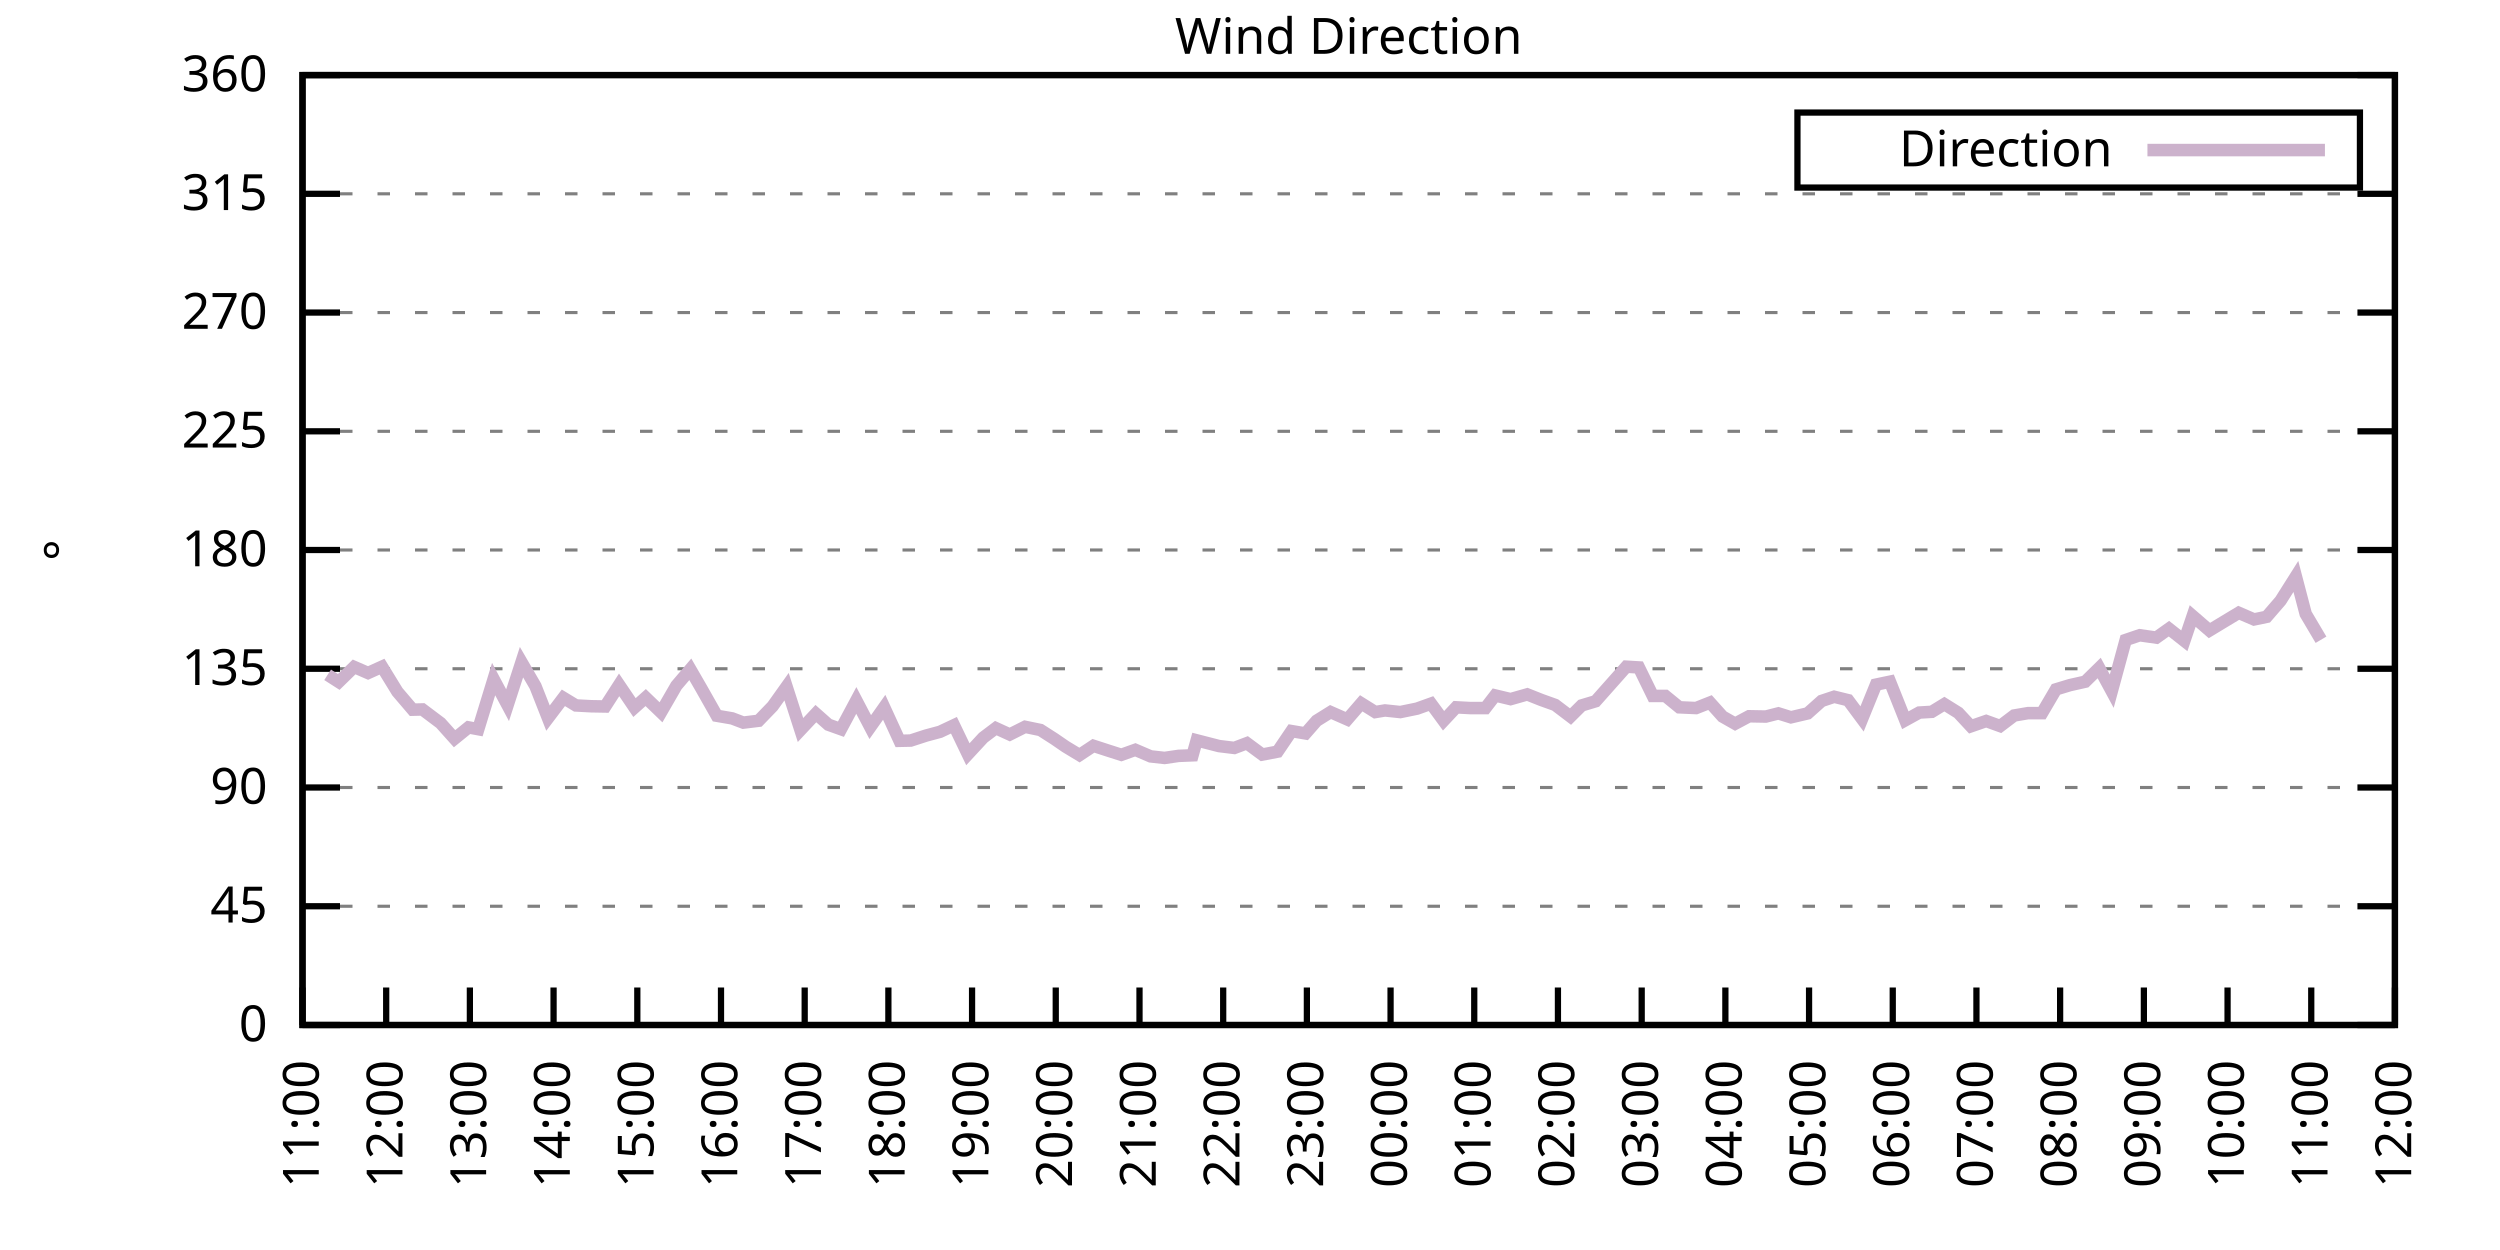
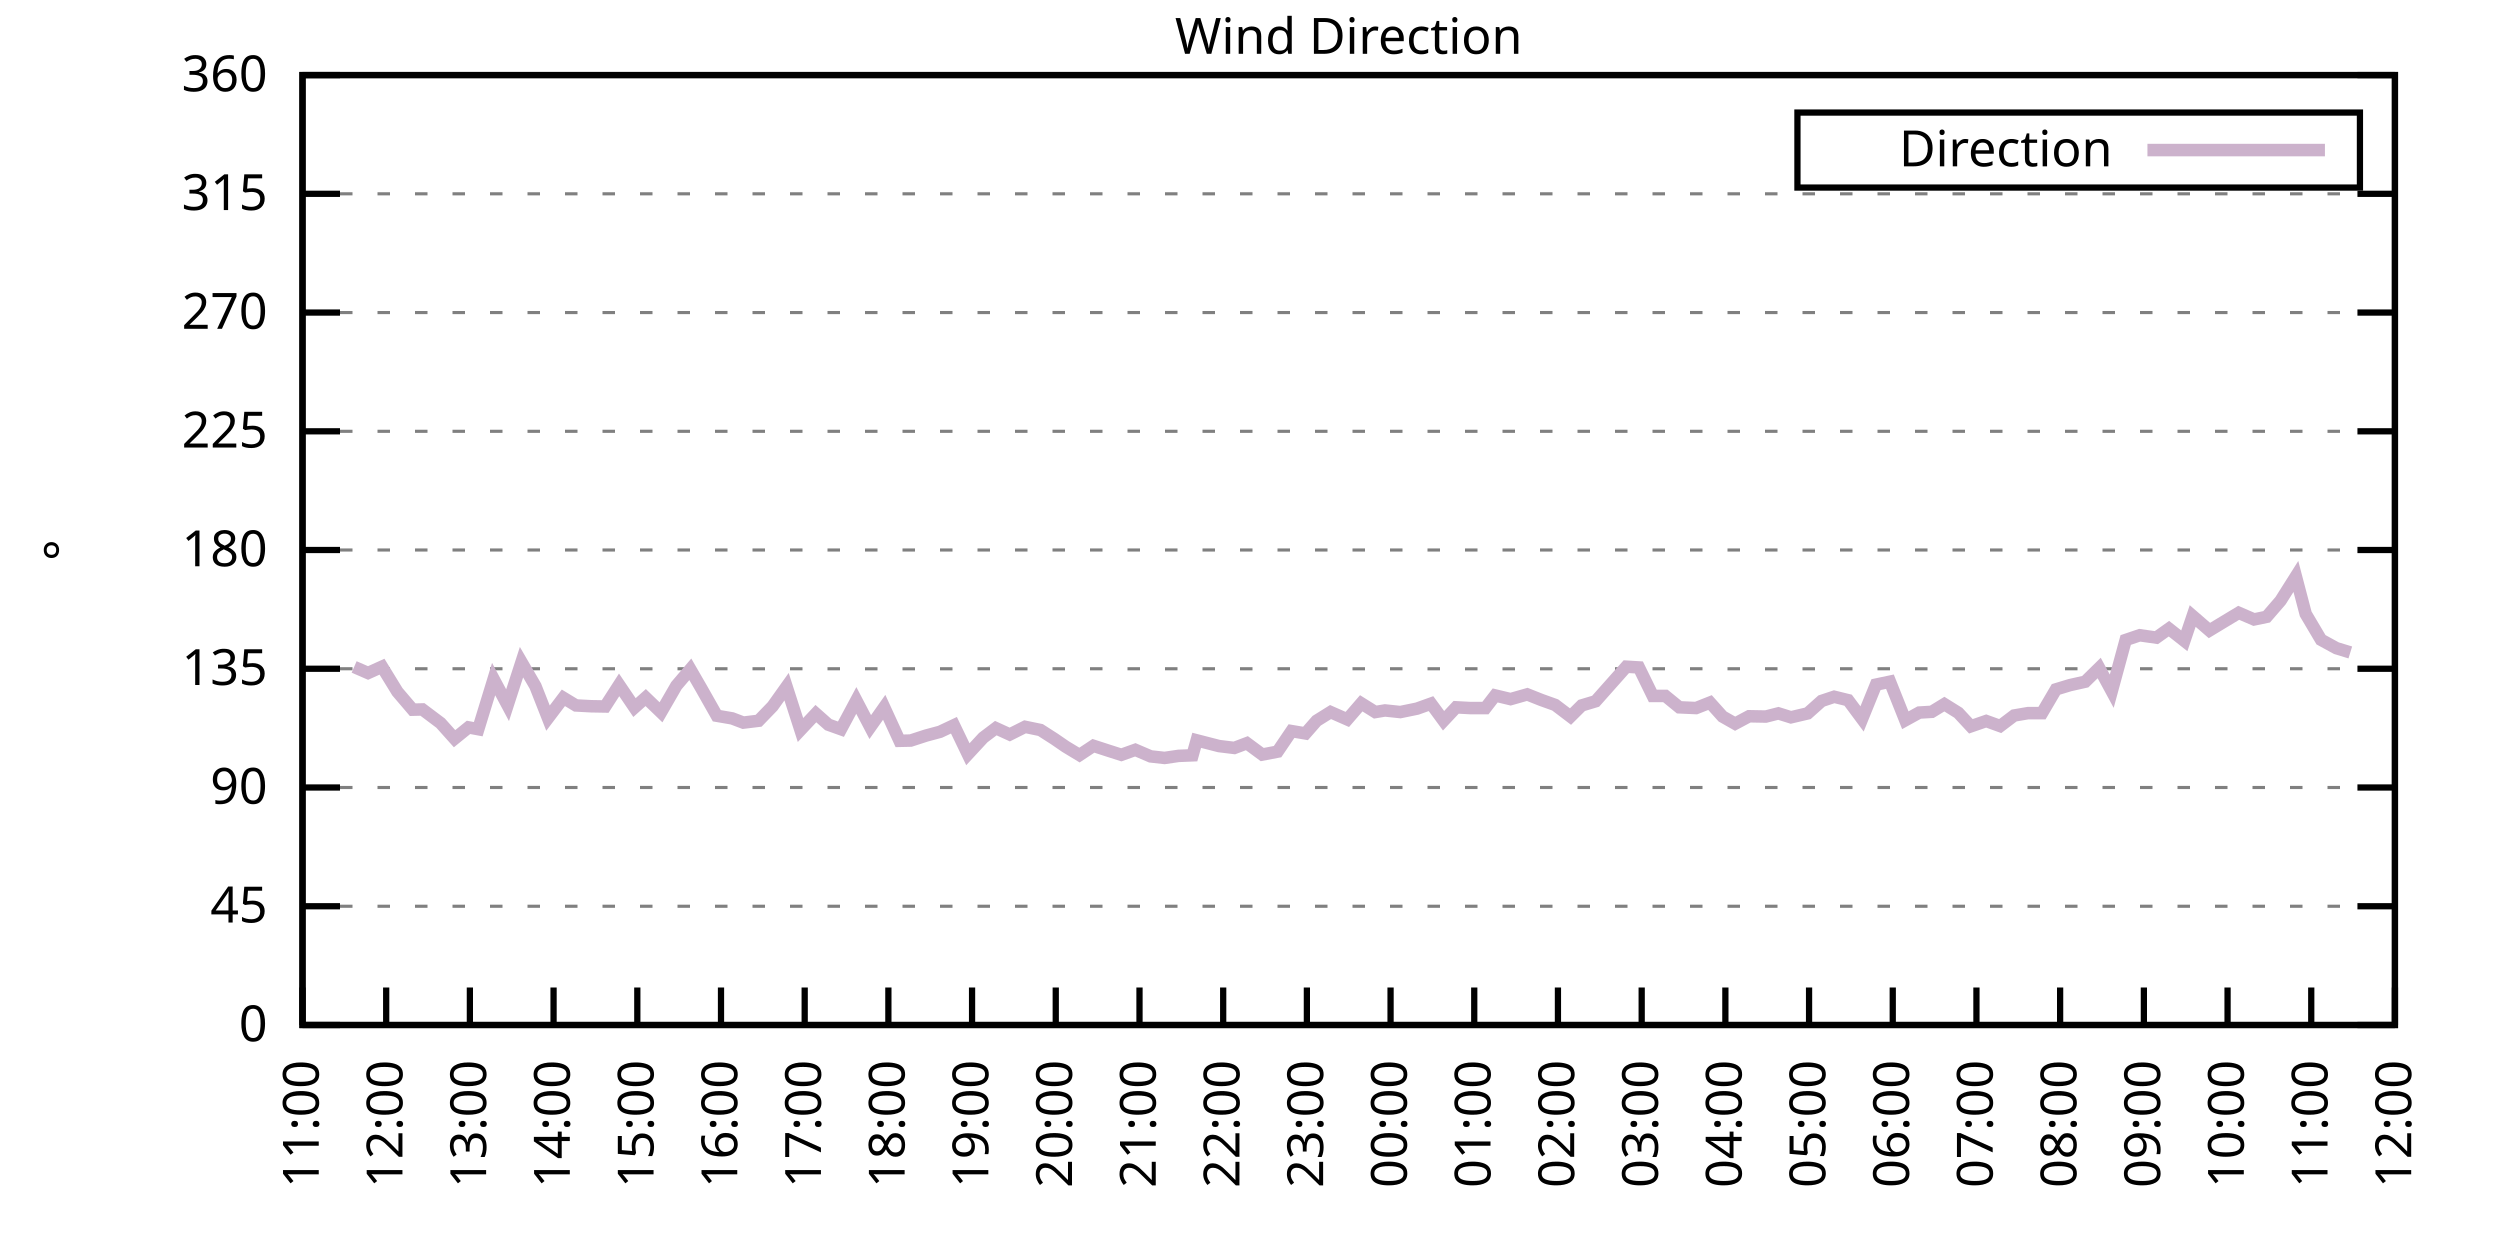
<svg xmlns="http://www.w3.org/2000/svg" xmlns:xlink="http://www.w3.org/1999/xlink" width="400" height="200" viewBox="0 0 400 200">
  <g id="gnuplot_canvas">
    <rect x="0" y="0" width="400" height="200" fill="none" />
    <defs>
      <circle id="gpDot" r="0.5" stroke-width="0.5" stroke="currentColor" />
      <path id="gpPt0" stroke-width="0.333" stroke="currentColor" d="M-1,0 h2 M0,-1 v2" />
      <path id="gpPt1" stroke-width="0.333" stroke="currentColor" d="M-1,-1 L1,1 M1,-1 L-1,1" />
      <path id="gpPt2" stroke-width="0.333" stroke="currentColor" d="M-1,0 L1,0 M0,-1 L0,1 M-1,-1 L1,1 M-1,1 L1,-1" />
      <rect id="gpPt3" stroke-width="0.333" stroke="currentColor" x="-1" y="-1" width="2" height="2" />
      <rect id="gpPt4" stroke-width="0.333" stroke="currentColor" fill="currentColor" x="-1" y="-1" width="2" height="2" />
      <circle id="gpPt5" stroke-width="0.333" stroke="currentColor" cx="0" cy="0" r="1" />
      <use xlink:href="#gpPt5" id="gpPt6" fill="currentColor" stroke="none" />
      <path id="gpPt7" stroke-width="0.333" stroke="currentColor" d="M0,-1.33 L-1.33,0.67 L1.33,0.67 z" />
      <use xlink:href="#gpPt7" id="gpPt8" fill="currentColor" stroke="none" />
      <use xlink:href="#gpPt7" id="gpPt9" stroke="currentColor" transform="rotate(180)" />
      <use xlink:href="#gpPt9" id="gpPt10" fill="currentColor" stroke="none" />
      <use xlink:href="#gpPt3" id="gpPt11" stroke="currentColor" transform="rotate(45)" />
      <use xlink:href="#gpPt11" id="gpPt12" fill="currentColor" stroke="none" />
      <path id="gpPt13" stroke-width="0.333" stroke="currentColor" d="M0,1.330 L1.265,0.411 L0.782,-1.067 L-0.782,-1.076 L-1.265,0.411 z" />
      <use xlink:href="#gpPt13" id="gpPt14" fill="currentColor" stroke="none" />
      <filter id="textbox" filterUnits="objectBoundingBox" x="0" y="0" height="1" width="1">
        <feFlood flood-color="white" flood-opacity="1" result="bgnd" />
        <feComposite in="SourceGraphic" in2="bgnd" operator="atop" />
      </filter>
      <filter id="greybox" filterUnits="objectBoundingBox" x="0" y="0" height="1" width="1">
        <feFlood flood-color="lightgrey" flood-opacity="1" result="grey" />
        <feComposite in="SourceGraphic" in2="grey" operator="atop" />
      </filter>
    </defs>
    <g fill="none" color="white" stroke="currentColor" stroke-width="1.00" stroke-linecap="butt" stroke-linejoin="miter">
</g>
    <g fill="none" color="black" stroke="currentColor" stroke-width="1.00" stroke-linecap="butt" stroke-linejoin="miter">
      <g stroke="none" shape-rendering="crispEdges">
        <polygon fill="rgb(255, 255, 255)" points="48.40,164.00 383.18,164.00 383.18,12.02 48.40,12.02 " />
      </g>
    </g>
    <g fill="none" color="black" stroke="currentColor" stroke-width="1.00" stroke-linecap="butt" stroke-linejoin="miter">
</g>
    <g fill="none" color="black" stroke="black" stroke-width="0.50" stroke-linecap="butt" stroke-linejoin="miter">
</g>
    <g fill="none" color="gray" stroke="currentColor" stroke-width="0.50" stroke-linecap="butt" stroke-linejoin="miter">
      <path stroke="gray" stroke-dasharray="2,4" class="gridline" d="M48.40,164.00 L383.19,164.00  " />
    </g>
    <g fill="none" color="gray" stroke="gray" stroke-width="1.00" stroke-linecap="butt" stroke-linejoin="miter">
</g>
    <g fill="none" color="black" stroke="currentColor" stroke-width="1.00" stroke-linecap="butt" stroke-linejoin="miter">
      <path stroke="black" d="M48.40,164.00 L54.40,164.00 M383.19,164.00 L377.19,164.00  " />
      <g transform="translate(42.80,166.60)" stroke="none" fill="black" font-family="Sans" font-size="8.00" text-anchor="end">
        <text>
          <tspan font-family="Sans"> 0</tspan>
        </text>
      </g>
    </g>
    <g fill="none" color="black" stroke="currentColor" stroke-width="1.00" stroke-linecap="butt" stroke-linejoin="miter">
</g>
    <g fill="none" color="black" stroke="black" stroke-width="0.50" stroke-linecap="butt" stroke-linejoin="miter">
</g>
    <g fill="none" color="gray" stroke="currentColor" stroke-width="0.50" stroke-linecap="butt" stroke-linejoin="miter">
      <path stroke="gray" stroke-dasharray="2,4" class="gridline" d="M48.40,145.00 L383.19,145.00  " />
    </g>
    <g fill="none" color="gray" stroke="gray" stroke-width="1.00" stroke-linecap="butt" stroke-linejoin="miter">
</g>
    <g fill="none" color="black" stroke="currentColor" stroke-width="1.00" stroke-linecap="butt" stroke-linejoin="miter">
      <path stroke="black" d="M48.40,145.00 L54.40,145.00 M383.19,145.00 L377.19,145.00  " />
      <g transform="translate(42.80,147.60)" stroke="none" fill="black" font-family="Sans" font-size="8.00" text-anchor="end">
        <text>
          <tspan font-family="Sans"> 45</tspan>
        </text>
      </g>
    </g>
    <g fill="none" color="black" stroke="currentColor" stroke-width="1.00" stroke-linecap="butt" stroke-linejoin="miter">
</g>
    <g fill="none" color="black" stroke="black" stroke-width="0.50" stroke-linecap="butt" stroke-linejoin="miter">
</g>
    <g fill="none" color="gray" stroke="currentColor" stroke-width="0.50" stroke-linecap="butt" stroke-linejoin="miter">
      <path stroke="gray" stroke-dasharray="2,4" class="gridline" d="M48.40,126.00 L383.19,126.00  " />
    </g>
    <g fill="none" color="gray" stroke="gray" stroke-width="1.00" stroke-linecap="butt" stroke-linejoin="miter">
</g>
    <g fill="none" color="black" stroke="currentColor" stroke-width="1.00" stroke-linecap="butt" stroke-linejoin="miter">
      <path stroke="black" d="M48.40,126.00 L54.40,126.00 M383.19,126.00 L377.19,126.00  " />
      <g transform="translate(42.80,128.60)" stroke="none" fill="black" font-family="Sans" font-size="8.00" text-anchor="end">
        <text>
          <tspan font-family="Sans"> 90</tspan>
        </text>
      </g>
    </g>
    <g fill="none" color="black" stroke="currentColor" stroke-width="1.00" stroke-linecap="butt" stroke-linejoin="miter">
</g>
    <g fill="none" color="black" stroke="black" stroke-width="0.50" stroke-linecap="butt" stroke-linejoin="miter">
</g>
    <g fill="none" color="gray" stroke="currentColor" stroke-width="0.50" stroke-linecap="butt" stroke-linejoin="miter">
      <path stroke="gray" stroke-dasharray="2,4" class="gridline" d="M48.40,107.00 L383.19,107.00  " />
    </g>
    <g fill="none" color="gray" stroke="gray" stroke-width="1.00" stroke-linecap="butt" stroke-linejoin="miter">
</g>
    <g fill="none" color="black" stroke="currentColor" stroke-width="1.00" stroke-linecap="butt" stroke-linejoin="miter">
      <path stroke="black" d="M48.40,107.00 L54.40,107.00 M383.19,107.00 L377.19,107.00  " />
      <g transform="translate(42.80,109.60)" stroke="none" fill="black" font-family="Sans" font-size="8.00" text-anchor="end">
        <text>
          <tspan font-family="Sans"> 135</tspan>
        </text>
      </g>
    </g>
    <g fill="none" color="black" stroke="currentColor" stroke-width="1.00" stroke-linecap="butt" stroke-linejoin="miter">
</g>
    <g fill="none" color="black" stroke="black" stroke-width="0.50" stroke-linecap="butt" stroke-linejoin="miter">
</g>
    <g fill="none" color="gray" stroke="currentColor" stroke-width="0.50" stroke-linecap="butt" stroke-linejoin="miter">
      <path stroke="gray" stroke-dasharray="2,4" class="gridline" d="M48.40,88.00 L383.19,88.00  " />
    </g>
    <g fill="none" color="gray" stroke="gray" stroke-width="1.00" stroke-linecap="butt" stroke-linejoin="miter">
</g>
    <g fill="none" color="black" stroke="currentColor" stroke-width="1.00" stroke-linecap="butt" stroke-linejoin="miter">
      <path stroke="black" d="M48.40,88.00 L54.40,88.00 M383.19,88.00 L377.19,88.00  " />
      <g transform="translate(42.80,90.60)" stroke="none" fill="black" font-family="Sans" font-size="8.00" text-anchor="end">
        <text>
          <tspan font-family="Sans"> 180</tspan>
        </text>
      </g>
    </g>
    <g fill="none" color="black" stroke="currentColor" stroke-width="1.00" stroke-linecap="butt" stroke-linejoin="miter">
</g>
    <g fill="none" color="black" stroke="black" stroke-width="0.50" stroke-linecap="butt" stroke-linejoin="miter">
</g>
    <g fill="none" color="gray" stroke="currentColor" stroke-width="0.50" stroke-linecap="butt" stroke-linejoin="miter">
      <path stroke="gray" stroke-dasharray="2,4" class="gridline" d="M48.40,69.01 L383.19,69.01  " />
    </g>
    <g fill="none" color="gray" stroke="gray" stroke-width="1.00" stroke-linecap="butt" stroke-linejoin="miter">
</g>
    <g fill="none" color="black" stroke="currentColor" stroke-width="1.00" stroke-linecap="butt" stroke-linejoin="miter">
      <path stroke="black" d="M48.40,69.01 L54.40,69.01 M383.19,69.01 L377.19,69.01  " />
      <g transform="translate(42.80,71.61)" stroke="none" fill="black" font-family="Sans" font-size="8.00" text-anchor="end">
        <text>
          <tspan font-family="Sans"> 225</tspan>
        </text>
      </g>
    </g>
    <g fill="none" color="black" stroke="currentColor" stroke-width="1.00" stroke-linecap="butt" stroke-linejoin="miter">
</g>
    <g fill="none" color="black" stroke="black" stroke-width="0.50" stroke-linecap="butt" stroke-linejoin="miter">
</g>
    <g fill="none" color="gray" stroke="currentColor" stroke-width="0.50" stroke-linecap="butt" stroke-linejoin="miter">
      <path stroke="gray" stroke-dasharray="2,4" class="gridline" d="M48.40,50.01 L383.19,50.01  " />
    </g>
    <g fill="none" color="gray" stroke="gray" stroke-width="1.00" stroke-linecap="butt" stroke-linejoin="miter">
</g>
    <g fill="none" color="black" stroke="currentColor" stroke-width="1.00" stroke-linecap="butt" stroke-linejoin="miter">
      <path stroke="black" d="M48.40,50.01 L54.40,50.01 M383.19,50.01 L377.19,50.01  " />
      <g transform="translate(42.80,52.61)" stroke="none" fill="black" font-family="Sans" font-size="8.00" text-anchor="end">
        <text>
          <tspan font-family="Sans"> 270</tspan>
        </text>
      </g>
    </g>
    <g fill="none" color="black" stroke="currentColor" stroke-width="1.00" stroke-linecap="butt" stroke-linejoin="miter">
</g>
    <g fill="none" color="black" stroke="black" stroke-width="0.50" stroke-linecap="butt" stroke-linejoin="miter">
</g>
    <g fill="none" color="gray" stroke="currentColor" stroke-width="0.50" stroke-linecap="butt" stroke-linejoin="miter">
      <path stroke="gray" stroke-dasharray="2,4" class="gridline" d="M48.40,31.01 L383.19,31.01  " />
    </g>
    <g fill="none" color="gray" stroke="gray" stroke-width="1.00" stroke-linecap="butt" stroke-linejoin="miter">
</g>
    <g fill="none" color="black" stroke="currentColor" stroke-width="1.00" stroke-linecap="butt" stroke-linejoin="miter">
      <path stroke="black" d="M48.40,31.01 L54.40,31.01 M383.19,31.01 L377.19,31.01  " />
      <g transform="translate(42.80,33.61)" stroke="none" fill="black" font-family="Sans" font-size="8.00" text-anchor="end">
        <text>
          <tspan font-family="Sans"> 315</tspan>
        </text>
      </g>
    </g>
    <g fill="none" color="black" stroke="currentColor" stroke-width="1.00" stroke-linecap="butt" stroke-linejoin="miter">
</g>
    <g fill="none" color="black" stroke="black" stroke-width="0.50" stroke-linecap="butt" stroke-linejoin="miter">
</g>
    <g fill="none" color="gray" stroke="currentColor" stroke-width="0.50" stroke-linecap="butt" stroke-linejoin="miter">
      <path stroke="gray" stroke-dasharray="2,4" class="gridline" d="M48.40,12.01 L383.19,12.01  " />
    </g>
    <g fill="none" color="gray" stroke="gray" stroke-width="1.00" stroke-linecap="butt" stroke-linejoin="miter">
</g>
    <g fill="none" color="black" stroke="currentColor" stroke-width="1.00" stroke-linecap="butt" stroke-linejoin="miter">
      <path stroke="black" d="M48.40,12.01 L54.40,12.01 M383.19,12.01 L377.19,12.01  " />
      <g transform="translate(42.80,14.61)" stroke="none" fill="black" font-family="Sans" font-size="8.00" text-anchor="end">
        <text>
          <tspan font-family="Sans"> 360</tspan>
        </text>
      </g>
    </g>
    <g fill="none" color="black" stroke="currentColor" stroke-width="1.00" stroke-linecap="butt" stroke-linejoin="miter">
      <path stroke="black" d="M48.40,164.00 L48.40,158.00  " />
      <g transform="translate(51.00,169.60) rotate(270.00)" stroke="none" fill="black" font-family="Sans" font-size="8.00" text-anchor="end">
        <text>
          <tspan font-family="Sans">11:00</tspan>
        </text>
      </g>
    </g>
    <g fill="none" color="black" stroke="currentColor" stroke-width="1.00" stroke-linecap="butt" stroke-linejoin="miter">
      <path stroke="black" d="M61.79,164.00 L61.79,158.00  " />
      <g transform="translate(64.39,169.60) rotate(270.00)" stroke="none" fill="black" font-family="Sans" font-size="8.00" text-anchor="end">
        <text>
          <tspan font-family="Sans">12:00</tspan>
        </text>
      </g>
    </g>
    <g fill="none" color="black" stroke="currentColor" stroke-width="1.00" stroke-linecap="butt" stroke-linejoin="miter">
      <path stroke="black" d="M75.18,164.00 L75.18,158.00  " />
      <g transform="translate(77.78,169.60) rotate(270.00)" stroke="none" fill="black" font-family="Sans" font-size="8.00" text-anchor="end">
        <text>
          <tspan font-family="Sans">13:00</tspan>
        </text>
      </g>
    </g>
    <g fill="none" color="black" stroke="currentColor" stroke-width="1.00" stroke-linecap="butt" stroke-linejoin="miter">
      <path stroke="black" d="M88.57,164.00 L88.57,158.00  " />
      <g transform="translate(91.17,169.60) rotate(270.00)" stroke="none" fill="black" font-family="Sans" font-size="8.00" text-anchor="end">
        <text>
          <tspan font-family="Sans">14:00</tspan>
        </text>
      </g>
    </g>
    <g fill="none" color="black" stroke="currentColor" stroke-width="1.00" stroke-linecap="butt" stroke-linejoin="miter">
      <path stroke="black" d="M101.97,164.00 L101.97,158.00  " />
      <g transform="translate(104.57,169.60) rotate(270.00)" stroke="none" fill="black" font-family="Sans" font-size="8.00" text-anchor="end">
        <text>
          <tspan font-family="Sans">15:00</tspan>
        </text>
      </g>
    </g>
    <g fill="none" color="black" stroke="currentColor" stroke-width="1.00" stroke-linecap="butt" stroke-linejoin="miter">
      <path stroke="black" d="M115.36,164.00 L115.36,158.00  " />
      <g transform="translate(117.96,169.60) rotate(270.00)" stroke="none" fill="black" font-family="Sans" font-size="8.00" text-anchor="end">
        <text>
          <tspan font-family="Sans">16:00</tspan>
        </text>
      </g>
    </g>
    <g fill="none" color="black" stroke="currentColor" stroke-width="1.00" stroke-linecap="butt" stroke-linejoin="miter">
      <path stroke="black" d="M128.75,164.00 L128.75,158.00  " />
      <g transform="translate(131.35,169.60) rotate(270.00)" stroke="none" fill="black" font-family="Sans" font-size="8.00" text-anchor="end">
        <text>
          <tspan font-family="Sans">17:00</tspan>
        </text>
      </g>
    </g>
    <g fill="none" color="black" stroke="currentColor" stroke-width="1.00" stroke-linecap="butt" stroke-linejoin="miter">
      <path stroke="black" d="M142.14,164.00 L142.14,158.00  " />
      <g transform="translate(144.74,169.60) rotate(270.00)" stroke="none" fill="black" font-family="Sans" font-size="8.00" text-anchor="end">
        <text>
          <tspan font-family="Sans">18:00</tspan>
        </text>
      </g>
    </g>
    <g fill="none" color="black" stroke="currentColor" stroke-width="1.00" stroke-linecap="butt" stroke-linejoin="miter">
      <path stroke="black" d="M155.53,164.00 L155.53,158.00  " />
      <g transform="translate(158.13,169.60) rotate(270.00)" stroke="none" fill="black" font-family="Sans" font-size="8.00" text-anchor="end">
        <text>
          <tspan font-family="Sans">19:00</tspan>
        </text>
      </g>
    </g>
    <g fill="none" color="black" stroke="currentColor" stroke-width="1.00" stroke-linecap="butt" stroke-linejoin="miter">
      <path stroke="black" d="M168.92,164.00 L168.92,158.00  " />
      <g transform="translate(171.52,169.60) rotate(270.00)" stroke="none" fill="black" font-family="Sans" font-size="8.00" text-anchor="end">
        <text>
          <tspan font-family="Sans">20:00</tspan>
        </text>
      </g>
    </g>
    <g fill="none" color="black" stroke="currentColor" stroke-width="1.00" stroke-linecap="butt" stroke-linejoin="miter">
      <path stroke="black" d="M182.32,164.00 L182.32,158.00  " />
      <g transform="translate(184.92,169.60) rotate(270.00)" stroke="none" fill="black" font-family="Sans" font-size="8.00" text-anchor="end">
        <text>
          <tspan font-family="Sans">21:00</tspan>
        </text>
      </g>
    </g>
    <g fill="none" color="black" stroke="currentColor" stroke-width="1.00" stroke-linecap="butt" stroke-linejoin="miter">
      <path stroke="black" d="M195.71,164.00 L195.71,158.00  " />
      <g transform="translate(198.31,169.60) rotate(270.00)" stroke="none" fill="black" font-family="Sans" font-size="8.00" text-anchor="end">
        <text>
          <tspan font-family="Sans">22:00</tspan>
        </text>
      </g>
    </g>
    <g fill="none" color="black" stroke="currentColor" stroke-width="1.00" stroke-linecap="butt" stroke-linejoin="miter">
      <path stroke="black" d="M209.10,164.00 L209.10,158.00  " />
      <g transform="translate(211.70,169.60) rotate(270.00)" stroke="none" fill="black" font-family="Sans" font-size="8.00" text-anchor="end">
        <text>
          <tspan font-family="Sans">23:00</tspan>
        </text>
      </g>
    </g>
    <g fill="none" color="black" stroke="currentColor" stroke-width="1.00" stroke-linecap="butt" stroke-linejoin="miter">
      <path stroke="black" d="M222.49,164.00 L222.49,158.00  " />
      <g transform="translate(225.09,169.60) rotate(270.00)" stroke="none" fill="black" font-family="Sans" font-size="8.00" text-anchor="end">
        <text>
          <tspan font-family="Sans">00:00</tspan>
        </text>
      </g>
    </g>
    <g fill="none" color="black" stroke="currentColor" stroke-width="1.00" stroke-linecap="butt" stroke-linejoin="miter">
      <path stroke="black" d="M235.88,164.00 L235.88,158.00  " />
      <g transform="translate(238.48,169.60) rotate(270.00)" stroke="none" fill="black" font-family="Sans" font-size="8.00" text-anchor="end">
        <text>
          <tspan font-family="Sans">01:00</tspan>
        </text>
      </g>
    </g>
    <g fill="none" color="black" stroke="currentColor" stroke-width="1.00" stroke-linecap="butt" stroke-linejoin="miter">
      <path stroke="black" d="M249.27,164.00 L249.27,158.00  " />
      <g transform="translate(251.87,169.60) rotate(270.00)" stroke="none" fill="black" font-family="Sans" font-size="8.00" text-anchor="end">
        <text>
          <tspan font-family="Sans">02:00</tspan>
        </text>
      </g>
    </g>
    <g fill="none" color="black" stroke="currentColor" stroke-width="1.00" stroke-linecap="butt" stroke-linejoin="miter">
      <path stroke="black" d="M262.67,164.00 L262.67,158.00  " />
      <g transform="translate(265.27,169.60) rotate(270.00)" stroke="none" fill="black" font-family="Sans" font-size="8.00" text-anchor="end">
        <text>
          <tspan font-family="Sans">03:00</tspan>
        </text>
      </g>
    </g>
    <g fill="none" color="black" stroke="currentColor" stroke-width="1.00" stroke-linecap="butt" stroke-linejoin="miter">
      <path stroke="black" d="M276.06,164.00 L276.06,158.00  " />
      <g transform="translate(278.66,169.60) rotate(270.00)" stroke="none" fill="black" font-family="Sans" font-size="8.00" text-anchor="end">
        <text>
          <tspan font-family="Sans">04:00</tspan>
        </text>
      </g>
    </g>
    <g fill="none" color="black" stroke="currentColor" stroke-width="1.00" stroke-linecap="butt" stroke-linejoin="miter">
      <path stroke="black" d="M289.45,164.00 L289.45,158.00  " />
      <g transform="translate(292.05,169.60) rotate(270.00)" stroke="none" fill="black" font-family="Sans" font-size="8.00" text-anchor="end">
        <text>
          <tspan font-family="Sans">05:00</tspan>
        </text>
      </g>
    </g>
    <g fill="none" color="black" stroke="currentColor" stroke-width="1.00" stroke-linecap="butt" stroke-linejoin="miter">
      <path stroke="black" d="M302.84,164.00 L302.84,158.00  " />
      <g transform="translate(305.44,169.60) rotate(270.00)" stroke="none" fill="black" font-family="Sans" font-size="8.00" text-anchor="end">
        <text>
          <tspan font-family="Sans">06:00</tspan>
        </text>
      </g>
    </g>
    <g fill="none" color="black" stroke="currentColor" stroke-width="1.00" stroke-linecap="butt" stroke-linejoin="miter">
      <path stroke="black" d="M316.23,164.00 L316.23,158.00  " />
      <g transform="translate(318.83,169.60) rotate(270.00)" stroke="none" fill="black" font-family="Sans" font-size="8.00" text-anchor="end">
        <text>
          <tspan font-family="Sans">07:00</tspan>
        </text>
      </g>
    </g>
    <g fill="none" color="black" stroke="currentColor" stroke-width="1.00" stroke-linecap="butt" stroke-linejoin="miter">
      <path stroke="black" d="M329.62,164.00 L329.62,158.00  " />
      <g transform="translate(332.22,169.60) rotate(270.00)" stroke="none" fill="black" font-family="Sans" font-size="8.00" text-anchor="end">
        <text>
          <tspan font-family="Sans">08:00</tspan>
        </text>
      </g>
    </g>
    <g fill="none" color="black" stroke="currentColor" stroke-width="1.00" stroke-linecap="butt" stroke-linejoin="miter">
      <path stroke="black" d="M343.02,164.00 L343.02,158.00  " />
      <g transform="translate(345.62,169.60) rotate(270.00)" stroke="none" fill="black" font-family="Sans" font-size="8.00" text-anchor="end">
        <text>
          <tspan font-family="Sans">09:00</tspan>
        </text>
      </g>
    </g>
    <g fill="none" color="black" stroke="currentColor" stroke-width="1.00" stroke-linecap="butt" stroke-linejoin="miter">
      <path stroke="black" d="M356.41,164.00 L356.41,158.00  " />
      <g transform="translate(359.01,169.60) rotate(270.00)" stroke="none" fill="black" font-family="Sans" font-size="8.00" text-anchor="end">
        <text>
          <tspan font-family="Sans">10:00</tspan>
        </text>
      </g>
    </g>
    <g fill="none" color="black" stroke="currentColor" stroke-width="1.00" stroke-linecap="butt" stroke-linejoin="miter">
      <path stroke="black" d="M369.80,164.00 L369.80,158.00  " />
      <g transform="translate(372.40,169.60) rotate(270.00)" stroke="none" fill="black" font-family="Sans" font-size="8.00" text-anchor="end">
        <text>
          <tspan font-family="Sans">11:00</tspan>
        </text>
      </g>
    </g>
    <g fill="none" color="black" stroke="currentColor" stroke-width="1.00" stroke-linecap="butt" stroke-linejoin="miter">
      <path stroke="black" d="M383.19,164.00 L383.19,158.00  " />
      <g transform="translate(385.79,169.60) rotate(270.00)" stroke="none" fill="black" font-family="Sans" font-size="8.00" text-anchor="end">
        <text>
          <tspan font-family="Sans">12:00</tspan>
        </text>
      </g>
    </g>
    <g fill="none" color="black" stroke="currentColor" stroke-width="1.00" stroke-linecap="butt" stroke-linejoin="miter">
</g>
    <g fill="none" color="black" stroke="currentColor" stroke-width="1.00" stroke-linecap="butt" stroke-linejoin="miter">
      <path stroke="black" d="M48.40,12.01 L48.40,164.00 L383.19,164.00 L383.19,12.01 L48.40,12.01 Z  " />
    </g>
    <g fill="none" color="black" stroke="currentColor" stroke-width="1.00" stroke-linecap="butt" stroke-linejoin="miter">
</g>
    <g fill="none" color="black" stroke="currentColor" stroke-width="1.00" stroke-linecap="butt" stroke-linejoin="miter">
      <path stroke="black" d="M287.59,30.01 L287.59,18.01 L377.59,18.01 L377.59,30.01 L287.59,30.01 Z  " />
    </g>
    <g id="Wind_direction_plot_1">
      <g fill="none" color="white" stroke="black" stroke-width="2.00" stroke-linecap="butt" stroke-linejoin="miter">
</g>
      <g fill="none" color="black" stroke="currentColor" stroke-width="2.00" stroke-linecap="butt" stroke-linejoin="miter">
        <g transform="translate(337.99,26.61)" stroke="none" fill="black" font-family="Sans" font-size="8.00" text-anchor="end">
          <text>
            <tspan font-family="Sans">Direction</tspan>
          </text>
        </g>
      </g>
      <g fill="none" color="black" stroke="currentColor" stroke-width="2.00" stroke-linecap="butt" stroke-linejoin="miter">
-         <path stroke="rgb(204, 178, 204)" d="M343.59,24.01 L371.99,24.01 M52.42,107.97 L54.20,109.11 L56.66,106.71 L58.89,107.68 L61.12,106.67 L63.58,110.68   L66.03,113.55 L67.59,113.51 L70.50,115.70 L72.73,118.19 L74.96,116.38 L76.52,116.67 L78.98,108.65 L81.21,112.83   L83.44,105.95 L85.67,109.79 L87.68,114.90 L90.14,111.65 L92.15,112.87 L94.60,113.00 L96.83,113.04 L99.06,109.58   L101.52,113.21 L103.31,111.61 L105.76,113.97 L108.22,109.71 L110.45,107.09 L112.23,110.17 L114.69,114.52 L117.14,114.94   L118.93,115.62 L121.38,115.32 L123.62,113.00 L125.85,109.87 L128.08,116.80 L130.54,114.18 L132.54,115.95 L134.55,116.67   L137.01,112.07 L139.24,116.33 L141.47,113.17 L143.93,118.53 L145.71,118.49 L148.17,117.69 L150.40,117.09 L152.63,116.04   L154.86,120.68 L157.32,118.02 L159.33,116.50 L161.56,117.52 L164.01,116.29 L166.47,116.80 L168.70,118.23 L170.49,119.46   L172.72,120.81 L174.95,119.33 L177.41,120.13 L179.41,120.77 L181.65,119.97 L184.10,121.02 L186.33,121.27 L188.57,120.94   L190.80,120.85 L191.47,118.45 L195.04,119.37 L197.49,119.67 L199.50,118.91 L201.96,120.73 L204.41,120.26 L206.64,116.97   L208.88,117.35 L210.66,115.32 L212.89,113.93 L215.57,115.11 L217.80,112.53 L220.04,113.93 L221.60,113.67 L224.05,113.93   L226.73,113.38 L228.96,112.58 L230.97,115.32 L232.98,113.17 L235.21,113.29 L237.67,113.29 L239.23,111.27 L241.69,111.86   L244.36,111.10 L246.60,111.99 L248.83,112.79 L251.28,114.65 L253.07,112.87 L255.30,112.20 L260.21,106.67 L262.22,106.79   L264.45,111.35 L266.46,111.35 L268.69,113.17 L271.37,113.29 L273.60,112.41 L275.61,114.65 L277.62,115.79 L279.85,114.60   L282.53,114.65 L284.54,114.14 L286.55,114.77 L289.23,114.14 L291.46,112.15 L293.47,111.48 L295.70,112.03 L297.93,115.03   L300.16,109.54 L302.39,109.07 L304.85,115.24 L307.08,114.01 L309.09,113.89 L311.10,112.66 L313.33,114.05 L315.34,116.21   L317.79,115.36 L320.03,116.17 L322.26,114.48 L324.49,114.10 L326.72,114.10 L328.95,110.30 L331.19,109.62 L333.64,109.07   L335.87,106.88 L337.88,110.59 L340.11,102.40 L342.35,101.64 L345.02,102.02 L347.03,100.59 L349.49,102.53 L350.83,98.56   L353.51,100.88 L355.74,99.53 L358.19,98.05 L360.65,99.11 L362.66,98.69 L364.89,96.11 L367.34,92.23 L368.91,98.22   L371.36,102.36  " />
+         <path stroke="rgb(204, 178, 204)" d="M343.59,24.01 L371.99,24.01 M56.66,106.71 L58.89,107.68 L61.12,106.67 L63.58,110.68 L66.03,113.55 L67.59,113.51   L70.50,115.70 L72.73,118.19 L74.96,116.38 L76.52,116.67 L78.98,108.65 L81.21,112.83 L83.44,105.95 L85.67,109.79   L87.68,114.90 L90.14,111.65 L92.15,112.87 L94.60,113.00 L96.83,113.04 L99.06,109.58 L101.52,113.21 L103.31,111.61   L105.76,113.97 L108.22,109.71 L110.45,107.09 L112.23,110.17 L114.69,114.52 L117.14,114.94 L118.93,115.62 L121.38,115.32   L123.62,113.00 L125.85,109.87 L128.08,116.80 L130.54,114.18 L132.54,115.95 L134.55,116.67 L137.01,112.07 L139.24,116.33   L141.47,113.17 L143.93,118.53 L145.71,118.49 L148.17,117.69 L150.40,117.09 L152.63,116.04 L154.86,120.68 L157.32,118.02   L159.33,116.50 L161.56,117.52 L164.01,116.29 L166.47,116.80 L168.70,118.23 L170.49,119.46 L172.72,120.81 L174.95,119.33   L177.41,120.13 L179.41,120.77 L181.65,119.97 L184.10,121.02 L186.33,121.27 L188.57,120.94 L190.80,120.85 L191.47,118.45   L195.04,119.37 L197.49,119.67 L199.50,118.91 L201.96,120.73 L204.41,120.26 L206.64,116.97 L208.88,117.35 L210.66,115.32   L212.89,113.93 L215.57,115.11 L217.80,112.53 L220.04,113.93 L221.60,113.67 L224.05,113.93 L226.73,113.38 L228.96,112.58   L230.97,115.32 L232.98,113.17 L235.21,113.29 L237.67,113.29 L239.23,111.27 L241.69,111.86 L244.36,111.10 L246.60,111.99   L248.83,112.79 L251.28,114.65 L253.07,112.87 L255.30,112.20 L260.21,106.67 L262.22,106.79 L264.45,111.35 L266.46,111.35   L268.69,113.17 L271.37,113.29 L273.60,112.41 L275.61,114.65 L277.62,115.79 L279.85,114.60 L282.53,114.65 L284.54,114.14   L286.55,114.77 L289.23,114.14 L291.46,112.15 L293.47,111.48 L295.70,112.03 L297.93,115.03 L300.16,109.54 L302.39,109.07   L304.85,115.24 L307.08,114.01 L309.09,113.89 L311.10,112.66 L313.33,114.05 L315.34,116.21 L317.79,115.36 L320.03,116.17   L322.26,114.48 L324.49,114.10 L326.72,114.10 L328.95,110.30 L331.19,109.62 L333.64,109.07 L335.87,106.88 L337.88,110.59   L340.11,102.40 L342.35,101.64 L345.02,102.02 L347.03,100.59 L349.49,102.53 L350.83,98.56 L353.51,100.88 L355.74,99.53   L358.19,98.05 L360.65,99.11 L362.66,98.69 L364.89,96.11 L367.34,92.23 L368.91,98.22 L371.36,102.36 L373.82,103.71   L376.05,104.39  " />
      </g>
    </g>
    <g fill="none" color="black" stroke="currentColor" stroke-width="2.00" stroke-linecap="butt" stroke-linejoin="miter">
</g>
    <g fill="none" color="black" stroke="black" stroke-width="1.00" stroke-linecap="butt" stroke-linejoin="miter">
</g>
    <g fill="none" color="black" stroke="currentColor" stroke-width="1.00" stroke-linecap="butt" stroke-linejoin="miter">
      <path stroke="black" d="M48.40,12.01 L48.40,164.00 L383.19,164.00 L383.19,12.01 L48.40,12.01 Z  " />
      <g transform="translate(12.80,88.01) rotate(270.00)" stroke="none" fill="black" font-family="Sans" font-size="8.00" text-anchor="middle">
        <text>
          <tspan font-family="Sans">°</tspan>
        </text>
      </g>
    </g>
    <g fill="none" color="black" stroke="currentColor" stroke-width="1.00" stroke-linecap="butt" stroke-linejoin="miter">
</g>
    <g fill="none" color="black" stroke="currentColor" stroke-width="1.00" stroke-linecap="butt" stroke-linejoin="miter">
      <g transform="translate(215.79,8.61)" stroke="none" fill="black" font-family="Sans" font-size="8.00" text-anchor="middle">
        <text>
          <tspan font-family="Sans">Wind Direction</tspan>
        </text>
      </g>
    </g>
    <g fill="none" color="black" stroke="currentColor" stroke-width="1.00" stroke-linecap="butt" stroke-linejoin="miter">
</g>
  </g>
</svg>
